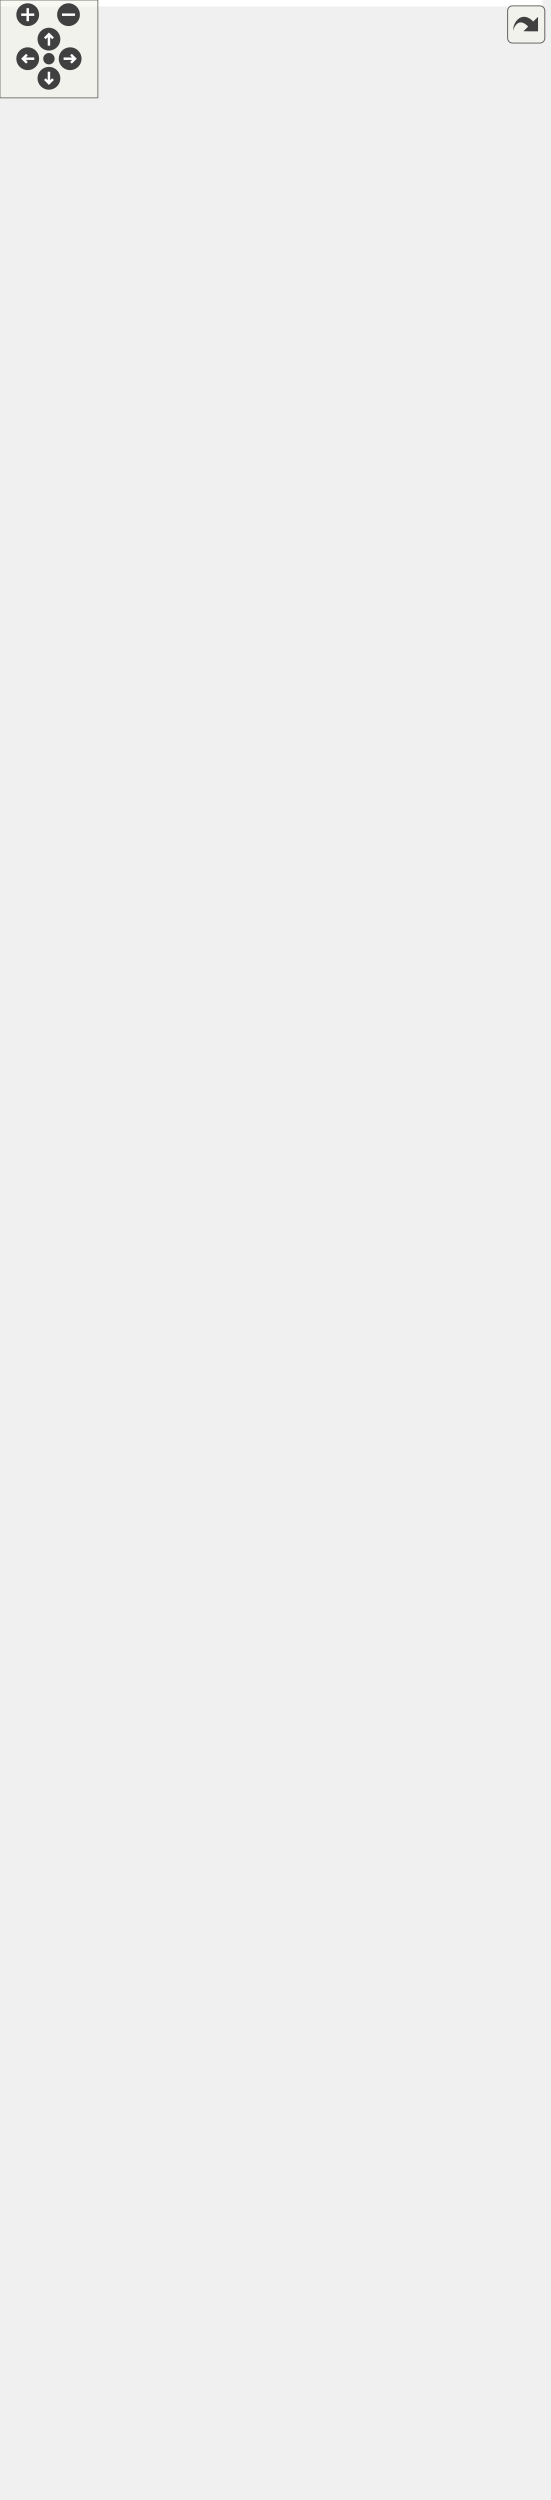
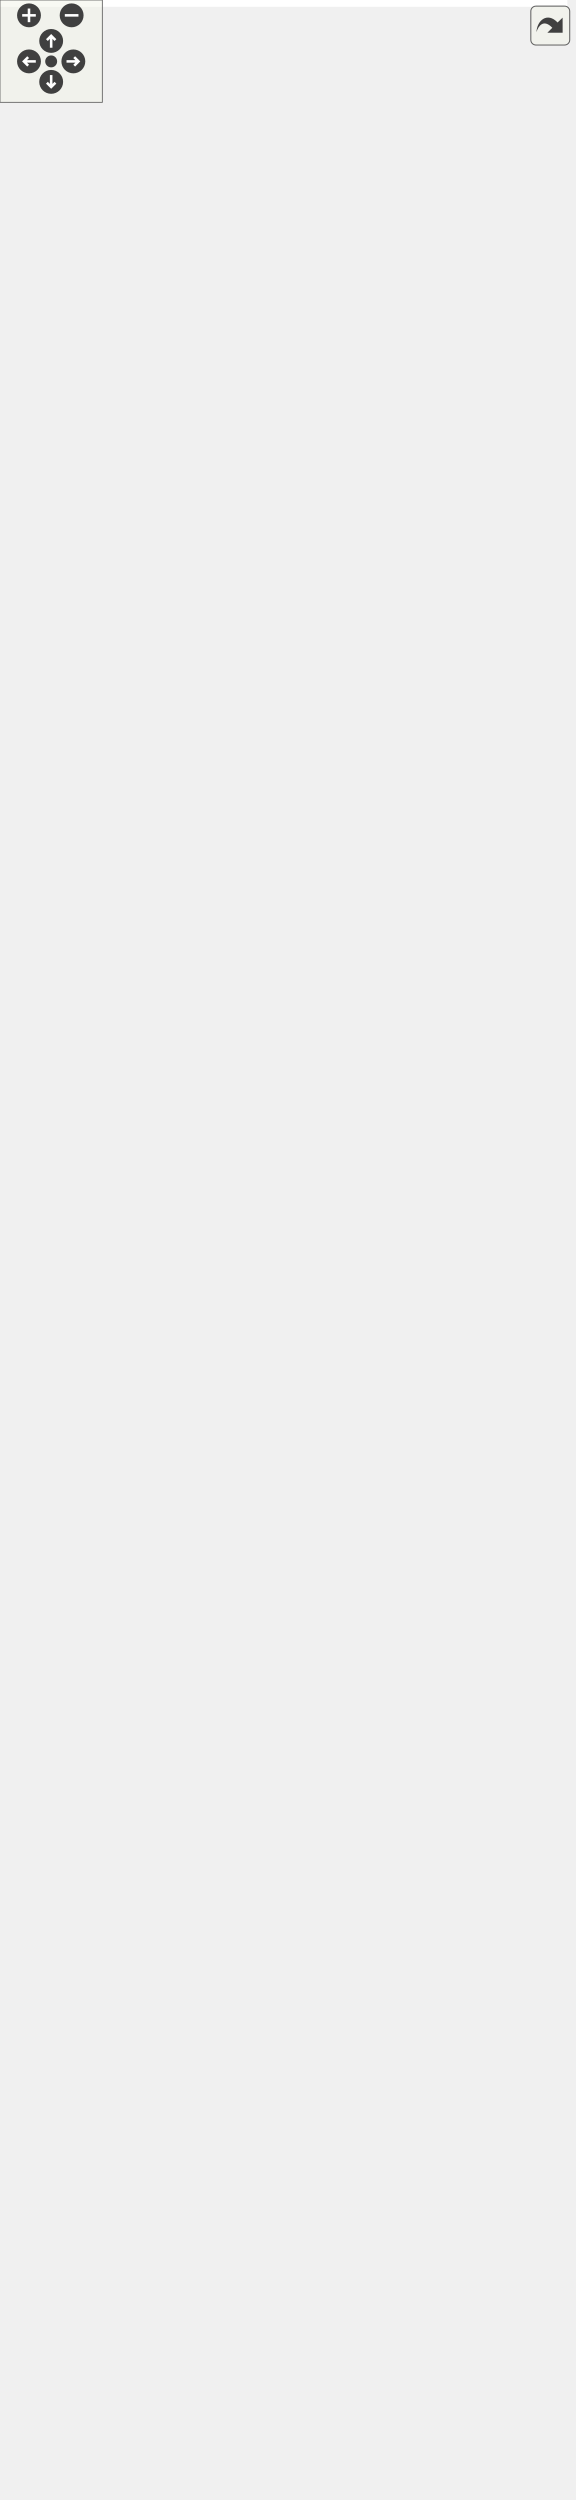
<svg xmlns="http://www.w3.org/2000/svg" xmlns:xlink="http://www.w3.org/1999/xlink" id="main" version="1.1" xml:space="preserve">
  <style type="text/css">
.edge:hover path { stroke: red; }
.edge:hover polygon { stroke: red; fill: red; }
</style>
  <defs>
    <circle id="rim" cx="0" cy="0" r="7" />
    <circle id="rim2" cx="0" cy="0" r="3.5" />
    <g id="zoomPlus">
      <use xlink:href="#rim" fill="#404040">
        <set attributeName="fill" to="#808080" begin="zoomplus.mouseover" end="zoomplus.mouseout" />
      </use>
      <path d="M-4,0h8M0,-4v8" fill="none" stroke="white" stroke-width="1.5" pointer-events="none" />
    </g>
    <g id="zoomMin">
      <use xlink:href="#rim" fill="#404040">
        <set attributeName="fill" to="#808080" begin="zoomminus.mouseover" end="zoomminus.mouseout" />
      </use>
      <path d="M-4,0h8" fill="none" stroke="white" stroke-width="1.5" pointer-events="none" />
    </g>
    <g id="dirArrow">
      <path fill="none" stroke="white" stroke-width="1.5" d="M0,-3.0v7 M-2.5,-0.5L0,-3.0L2.5,-0.5" />
    </g>
    <g id="resetDef">
      <use xlink:href="#rim2" fill="#404040">
        <set attributeName="fill" to="#808080" begin="reset.mouseover" end="reset.mouseout" />
      </use>
    </g>
  </defs>
  <svg id="graph" class="graph">
    <g id="viewport">
-       <polygon fill="white" stroke="transparent" points="-4,4 -4,-1472 332.62,-1472 332.62,4 -4,4" />
+       <polygon fill="white" stroke="transparent" points="-4,4 -4,-1405 332.62,-1405 332.62,4 -4,4" />
      <g id="node1" class="node">
        <g id="a_node1">
          <a xlink:title=" ">
-             <polygon fill="#bfbfbf" stroke="black" points="270,-721 270,-740 320,-740 320,-721 270,-721" />
-             <text text-anchor="middle" x="295" y="-728" font-family="Helvetica,sans-Serif" font-size="10.00">setupUi</text>
-           </a>
-         </g>
-       </g>
-       <g id="edge45" class="edge">
-         <path fill="none" stroke="midnightblue" d="M327.64,-745.34C331.43,-752.35 320.55,-758.5 295,-758.5 261.62,-758.5 253.28,-748 269.97,-738.81" />
-         <polygon fill="midnightblue" stroke="midnightblue" points="329.9,-742.67 320.03,-738.81 325.34,-747.98 329.9,-742.67" />
+             <polygon fill="#bfbfbf" stroke="black" points="270,-688 270,-707 320,-707 320,-688 270,-688" />
+             <text text-anchor="middle" x="295" y="-695" font-family="Helvetica,sans-Serif" font-size="10.00">setupUi</text>
+           </a>
+         </g>
+       </g>
+       <g id="edge43" class="edge">
+         <path fill="none" stroke="midnightblue" d="M327.64,-712.34C331.43,-719.35 320.55,-725.5 295,-725.5 261.62,-725.5 253.28,-715 269.97,-705.81" />
+         <polygon fill="midnightblue" stroke="midnightblue" points="329.9,-709.67 320.03,-705.81 325.34,-714.98 329.9,-709.67" />
      </g>
      <g id="node2" class="node">
        <g id="a_node2">
          <a xlink:href="classrare_1_1components_1_1tabs_1_1settings_1_1about_1_1_about.html#ae64f0875afe3067b97ba370b354b9213" target="_top" xlink:title=" ">
-             <polygon fill="white" stroke="black" points="29.5,-1419.5 29.5,-1449.5 204.5,-1449.5 204.5,-1419.5 29.5,-1419.5" />
-             <text text-anchor="start" x="37.5" y="-1437.5" font-family="Helvetica,sans-Serif" font-size="10.00">rare.components.tabs.settings.about.</text>
-             <text text-anchor="middle" x="117" y="-1426.5" font-family="Helvetica,sans-Serif" font-size="10.00">About.__init__</text>
+             <polygon fill="white" stroke="black" points="29.5,-1352.5 29.5,-1382.5 204.5,-1382.5 204.5,-1352.5 29.5,-1352.5" />
+             <text text-anchor="start" x="37.5" y="-1370.5" font-family="Helvetica,sans-Serif" font-size="10.00">rare.components.tabs.settings.about.</text>
+             <text text-anchor="middle" x="117" y="-1359.5" font-family="Helvetica,sans-Serif" font-size="10.00">About.__init__</text>
          </a>
        </g>
      </g>
      <g id="edge1" class="edge">
-         <path fill="none" stroke="midnightblue" d="M293.63,-750.37C291.49,-857.14 279.05,-1359.9 234,-1410.5 226.07,-1419.41 215.78,-1425.51 204.6,-1429.63" />
-         <polygon fill="midnightblue" stroke="midnightblue" points="297.14,-750.38 293.83,-740.31 290.14,-750.24 297.14,-750.38" />
+         <path fill="none" stroke="midnightblue" d="M293.54,-717.34C290.95,-820.81 276.79,-1295.65 234,-1343.5 226.05,-1352.39 215.75,-1358.48 204.56,-1362.59" />
+         <polygon fill="midnightblue" stroke="midnightblue" points="297.04,-717.39 293.78,-707.31 290.04,-717.22 297.04,-717.39" />
      </g>
      <g id="node3" class="node">
        <g id="a_node3">
          <a xlink:href="classrare_1_1components_1_1tabs_1_1settings_1_1rare_1_1_rare_settings.html#ae64f0875afe3067b97ba370b354b9213" target="_top" xlink:title=" ">
-             <polygon fill="white" stroke="black" points="33.5,-1352.5 33.5,-1382.5 200.5,-1382.5 200.5,-1352.5 33.5,-1352.5" />
-             <text text-anchor="start" x="41.5" y="-1370.5" font-family="Helvetica,sans-Serif" font-size="10.00">rare.components.tabs.settings.rare.</text>
-             <text text-anchor="middle" x="117" y="-1359.5" font-family="Helvetica,sans-Serif" font-size="10.00">RareSettings.__init__</text>
+             <polygon fill="white" stroke="black" points="33.5,-1285.5 33.5,-1315.5 200.5,-1315.5 200.5,-1285.5 33.5,-1285.5" />
+             <text text-anchor="start" x="41.5" y="-1303.5" font-family="Helvetica,sans-Serif" font-size="10.00">rare.components.tabs.settings.rare.</text>
+             <text text-anchor="middle" x="117" y="-1292.5" font-family="Helvetica,sans-Serif" font-size="10.00">RareSettings.__init__</text>
          </a>
        </g>
      </g>
      <g id="edge3" class="edge">
-         <path fill="none" stroke="midnightblue" d="M293.43,-750.56C290.37,-851.24 274.57,-1298.37 234,-1343.5 225.13,-1353.37 213.37,-1359.78 200.73,-1363.86" />
-         <polygon fill="midnightblue" stroke="midnightblue" points="296.93,-750.38 293.73,-740.28 289.94,-750.17 296.93,-750.38" />
+         <path fill="none" stroke="midnightblue" d="M293.31,-717.36C289.78,-814.21 272.34,-1234.09 234,-1276.5 225.1,-1286.34 213.33,-1292.75 200.69,-1296.82" />
+         <polygon fill="midnightblue" stroke="midnightblue" points="296.82,-717.31 293.67,-707.19 289.82,-717.06 296.82,-717.31" />
      </g>
      <g id="node4" class="node">
        <g id="a_node4">
          <a xlink:href="classrare_1_1components_1_1tabs_1_1settings_1_1widgets_1_1eos_1_1_eos_widget.html#ae64f0875afe3067b97ba370b354b9213" target="_top" xlink:title=" ">
-             <polygon fill="white" stroke="black" points="15.5,-1285.5 15.5,-1315.5 218.5,-1315.5 218.5,-1285.5 15.5,-1285.5" />
-             <text text-anchor="start" x="23.5" y="-1303.5" font-family="Helvetica,sans-Serif" font-size="10.00">rare.components.tabs.settings.widgets.eos.</text>
-             <text text-anchor="middle" x="117" y="-1292.5" font-family="Helvetica,sans-Serif" font-size="10.00">EosWidget.__init__</text>
+             <polygon fill="white" stroke="black" points="15.5,-1218.5 15.5,-1248.5 218.5,-1248.5 218.5,-1218.5 15.5,-1218.5" />
+             <text text-anchor="start" x="23.5" y="-1236.5" font-family="Helvetica,sans-Serif" font-size="10.00">rare.components.tabs.settings.widgets.eos.</text>
+             <text text-anchor="middle" x="117" y="-1225.5" font-family="Helvetica,sans-Serif" font-size="10.00">EosWidget.__init__</text>
          </a>
        </g>
      </g>
      <g id="edge5" class="edge">
-         <path fill="none" stroke="midnightblue" d="M293.19,-750.1C289.19,-843.06 270.19,-1236.72 234,-1276.5 229.5,-1281.44 224.28,-1285.52 218.58,-1288.87" />
-         <polygon fill="midnightblue" stroke="midnightblue" points="296.69,-750.22 293.62,-740.08 289.7,-749.93 296.69,-750.22" />
+         <path fill="none" stroke="midnightblue" d="M293.02,-717.56C288.43,-807.7 267.88,-1172.52 234,-1209.5 229.48,-1214.43 224.25,-1218.49 218.54,-1221.83" />
+         <polygon fill="midnightblue" stroke="midnightblue" points="296.53,-717.5 293.53,-707.34 289.54,-717.15 296.53,-717.5" />
      </g>
      <g id="node5" class="node">
        <g id="a_node5">
          <a xlink:href="classrare_1_1components_1_1tabs_1_1settings_1_1widgets_1_1wrapper_1_1_wrapper_settings.html#ae64f0875afe3067b97ba370b354b9213" target="_top" xlink:title=" ">
-             <polygon fill="white" stroke="black" points="6.5,-1218.5 6.5,-1248.5 227.5,-1248.5 227.5,-1218.5 6.5,-1218.5" />
-             <text text-anchor="start" x="14.5" y="-1236.5" font-family="Helvetica,sans-Serif" font-size="10.00">rare.components.tabs.settings.widgets.wrapper.</text>
-             <text text-anchor="middle" x="117" y="-1225.5" font-family="Helvetica,sans-Serif" font-size="10.00">WrapperSettings.__init__</text>
+             <polygon fill="white" stroke="black" points="6.5,-1151.5 6.5,-1181.5 227.5,-1181.5 227.5,-1151.5 6.5,-1151.5" />
+             <text text-anchor="start" x="14.5" y="-1169.5" font-family="Helvetica,sans-Serif" font-size="10.00">rare.components.tabs.settings.widgets.wrapper.</text>
+             <text text-anchor="middle" x="117" y="-1158.5" font-family="Helvetica,sans-Serif" font-size="10.00">WrapperSettings.__init__</text>
          </a>
        </g>
      </g>
      <g id="edge7" class="edge">
-         <path fill="none" stroke="midnightblue" d="M294.45,-750.43C295.89,-832.24 297.01,-1141.28 234,-1209.5 230.93,-1212.82 227.53,-1215.75 223.88,-1218.33" />
-         <polygon fill="midnightblue" stroke="midnightblue" points="297.95,-749.99 294.25,-740.06 290.95,-750.13 297.95,-749.99" />
+         <path fill="none" stroke="midnightblue" d="M294.24,-717.49C294.76,-795.71 292.53,-1079.72 234,-1142.5 230.84,-1145.88 227.35,-1148.86 223.59,-1151.47" />
+         <polygon fill="midnightblue" stroke="midnightblue" points="297.74,-717.1 294.15,-707.13 290.74,-717.17 297.74,-717.1" />
      </g>
      <g id="node6" class="node">
        <g id="a_node6">
          <a xlink:href="classrare_1_1components_1_1tabs_1_1games_1_1import__sync_1_1egl__sync__group_1_1_e_g_l_sync_list_group.html#a7bd0e353a6702a02e5e17e76188fb931" target="_top" xlink:title=" ">
-             <polygon fill="white" stroke="black" points="0,-1151.5 0,-1181.5 234,-1181.5 234,-1151.5 0,-1151.5" />
-             <text text-anchor="start" x="8" y="-1169.5" font-family="Helvetica,sans-Serif" font-size="10.00">rare.components.tabs.games.import</text>
-             <text text-anchor="middle" x="117" y="-1158.5" font-family="Helvetica,sans-Serif" font-size="10.00">_sync.egl_sync_group.EGLSyncListGroup.__init__</text>
+             <polygon fill="white" stroke="black" points="0,-1084.5 0,-1114.5 234,-1114.5 234,-1084.5 0,-1084.5" />
+             <text text-anchor="start" x="8" y="-1102.5" font-family="Helvetica,sans-Serif" font-size="10.00">rare.components.tabs.games.import</text>
+             <text text-anchor="middle" x="117" y="-1091.5" font-family="Helvetica,sans-Serif" font-size="10.00">_sync.egl_sync_group.EGLSyncListGroup.__init__</text>
          </a>
        </g>
      </g>
      <g id="edge9" class="edge">
-         <path fill="none" stroke="midnightblue" d="M294,-750.43C293.59,-824.82 288.23,-1084.95 234,-1142.5 230.83,-1145.87 227.32,-1148.83 223.55,-1151.43" />
-         <polygon fill="midnightblue" stroke="midnightblue" points="297.5,-750.15 294.03,-740.14 290.5,-750.13 297.5,-750.15" />
+         <path fill="none" stroke="midnightblue" d="M293.72,-717.13C292.31,-787.15 283.87,-1023.25 234,-1075.5 230.81,-1078.85 227.28,-1081.79 223.5,-1084.38" />
+         <polygon fill="midnightblue" stroke="midnightblue" points="297.22,-717.1 293.9,-707.04 290.22,-716.98 297.22,-717.1" />
      </g>
      <g id="node7" class="node">
        <g id="a_node7">
          <a xlink:href="classrare_1_1components_1_1tabs_1_1games_1_1game__info_1_1game__dlc_1_1_game_dlc.html#af797a52110a4a751981e577367f4b6fe" target="_top" xlink:title=" ">
-             <polygon fill="white" stroke="black" points="33.5,-1084.5 33.5,-1114.5 200.5,-1114.5 200.5,-1084.5 33.5,-1084.5" />
-             <text text-anchor="start" x="41.5" y="-1102.5" font-family="Helvetica,sans-Serif" font-size="10.00">rare.components.tabs.games.game</text>
-             <text text-anchor="middle" x="117" y="-1091.5" font-family="Helvetica,sans-Serif" font-size="10.00">_info.game_dlc.GameDlc.__init__</text>
+             <polygon fill="white" stroke="black" points="33.5,-1017.5 33.5,-1047.5 200.5,-1047.5 200.5,-1017.5 33.5,-1017.5" />
+             <text text-anchor="start" x="41.5" y="-1035.5" font-family="Helvetica,sans-Serif" font-size="10.00">rare.components.tabs.games.game</text>
+             <text text-anchor="middle" x="117" y="-1024.5" font-family="Helvetica,sans-Serif" font-size="10.00">_info.game_dlc.GameDlc.__init__</text>
          </a>
        </g>
      </g>
      <g id="edge11" class="edge">
-         <path fill="none" stroke="midnightblue" d="M293.38,-750.52C290.89,-816.95 279.49,-1028.54 234,-1075.5 224.91,-1084.88 213.2,-1091.08 200.72,-1095.11" />
-         <polygon fill="midnightblue" stroke="midnightblue" points="296.89,-750.31 293.73,-740.19 289.89,-750.07 296.89,-750.31" />
+         <path fill="none" stroke="midnightblue" d="M292.96,-717.53C289.33,-779.57 275.09,-966.85 234,-1008.5 224.83,-1017.8 213.07,-1023.96 200.57,-1027.97" />
+         <polygon fill="midnightblue" stroke="midnightblue" points="296.48,-717.35 293.54,-707.17 289.49,-716.96 296.48,-717.35" />
      </g>
      <g id="node8" class="node">
        <g id="a_node8">
          <a xlink:href="classrare_1_1components_1_1tabs_1_1shop_1_1game__widgets_1_1_wishlist_widget.html#aaf4cb9438a28e8adf5ce5688b3ecfd8a" target="_top" xlink:title=" ">
-             <polygon fill="white" stroke="black" points="37.5,-1017.5 37.5,-1047.5 196.5,-1047.5 196.5,-1017.5 37.5,-1017.5" />
-             <text text-anchor="start" x="45.5" y="-1035.5" font-family="Helvetica,sans-Serif" font-size="10.00">rare.components.tabs.shop.game</text>
-             <text text-anchor="middle" x="117" y="-1024.5" font-family="Helvetica,sans-Serif" font-size="10.00">_widgets.WishlistWidget.__init__</text>
+             <polygon fill="white" stroke="black" points="37.5,-950.5 37.5,-980.5 196.5,-980.5 196.5,-950.5 37.5,-950.5" />
+             <text text-anchor="start" x="45.5" y="-968.5" font-family="Helvetica,sans-Serif" font-size="10.00">rare.components.tabs.shop.game</text>
+             <text text-anchor="middle" x="117" y="-957.5" font-family="Helvetica,sans-Serif" font-size="10.00">_widgets.WishlistWidget.__init__</text>
          </a>
        </g>
      </g>
      <g id="edge13" class="edge">
-         <path fill="none" stroke="midnightblue" d="M292.48,-750.26C287.68,-807.54 270.9,-971.91 234,-1008.5 223.78,-1018.64 210.47,-1025.02 196.53,-1028.95" />
-         <polygon fill="midnightblue" stroke="midnightblue" points="296,-750.27 293.31,-740.02 289.02,-749.71 296,-750.27" />
+         <path fill="none" stroke="midnightblue" d="M291.85,-717.23C285.73,-769.58 266.56,-910.13 234,-941.5 223.71,-951.42 210.45,-957.72 196.61,-961.64" />
+         <polygon fill="midnightblue" stroke="midnightblue" points="295.33,-717.54 292.98,-707.21 288.38,-716.75 295.33,-717.54" />
      </g>
      <g id="node9" class="node">
        <g id="a_node9">
          <a xlink:href="classrare_1_1components_1_1tabs_1_1games_1_1cloud__save__utils_1_1_cloud_save_dialog.html#aff5f0bdc419f93285b9bf054a442fc45" target="_top" xlink:title=" ">
-             <polygon fill="white" stroke="black" points="27.5,-950.5 27.5,-980.5 206.5,-980.5 206.5,-950.5 27.5,-950.5" />
-             <text text-anchor="start" x="35.5" y="-968.5" font-family="Helvetica,sans-Serif" font-size="10.00">rare.components.tabs.games.cloud</text>
-             <text text-anchor="middle" x="117" y="-957.5" font-family="Helvetica,sans-Serif" font-size="10.00">_save_utils.CloudSaveDialog.__init__</text>
+             <polygon fill="white" stroke="black" points="27.5,-883.5 27.5,-913.5 206.5,-913.5 206.5,-883.5 27.5,-883.5" />
+             <text text-anchor="start" x="35.5" y="-901.5" font-family="Helvetica,sans-Serif" font-size="10.00">rare.components.tabs.games.cloud</text>
+             <text text-anchor="middle" x="117" y="-890.5" font-family="Helvetica,sans-Serif" font-size="10.00">_save_utils.CloudSaveDialog.__init__</text>
          </a>
        </g>
      </g>
      <g id="edge15" class="edge">
-         <path fill="none" stroke="midnightblue" d="M294.66,-750.27C294.91,-792.16 289.19,-890.2 234,-941.5 226.17,-948.78 216.73,-954.09 206.66,-957.94" />
-         <polygon fill="midnightblue" stroke="midnightblue" points="298.16,-750.18 294.48,-740.24 291.16,-750.31 298.16,-750.18" />
+         <path fill="none" stroke="midnightblue" d="M293.38,-717.35C291.1,-754.2 280.7,-833.21 234,-874.5 226.07,-881.52 216.63,-886.68 206.62,-890.45" />
+         <polygon fill="midnightblue" stroke="midnightblue" points="296.88,-717.51 293.86,-707.35 289.88,-717.17 296.88,-717.51" />
      </g>
      <g id="node10" class="node">
        <g id="a_node10">
          <a xlink:href="classrare_1_1components_1_1tabs_1_1settings_1_1default__game__settings_1_1_default_game_settings.html#ad5fe3a5a7c7460f09e4ef8ed0433cda5" target="_top" xlink:title=" ">
-             <polygon fill="white" stroke="black" points="8.5,-883.5 8.5,-913.5 225.5,-913.5 225.5,-883.5 8.5,-883.5" />
-             <text text-anchor="start" x="16.5" y="-901.5" font-family="Helvetica,sans-Serif" font-size="10.00">rare.components.tabs.settings.default</text>
-             <text text-anchor="middle" x="117" y="-890.5" font-family="Helvetica,sans-Serif" font-size="10.00">_game_settings.DefaultGameSettings.__init__</text>
+             <polygon fill="white" stroke="black" points="8.5,-816.5 8.5,-846.5 225.5,-846.5 225.5,-816.5 8.5,-816.5" />
+             <text text-anchor="start" x="16.5" y="-834.5" font-family="Helvetica,sans-Serif" font-size="10.00">rare.components.tabs.settings.default</text>
+             <text text-anchor="middle" x="117" y="-823.5" font-family="Helvetica,sans-Serif" font-size="10.00">_game_settings.DefaultGameSettings.__init__</text>
          </a>
        </g>
      </g>
      <g id="edge17" class="edge">
-         <path fill="none" stroke="midnightblue" d="M291.65,-750.1C286.81,-781.44 272.69,-842.56 234,-874.5 229.88,-877.9 225.39,-880.86 220.67,-883.43" />
-         <polygon fill="midnightblue" stroke="midnightblue" points="295.14,-750.39 293.05,-740.01 288.21,-749.43 295.14,-750.39" />
+         <path fill="none" stroke="midnightblue" d="M288.87,-717.1C281.24,-742.14 264.45,-784.94 234,-807.5 229.37,-810.93 224.37,-813.89 219.13,-816.46" />
+         <polygon fill="midnightblue" stroke="midnightblue" points="292.29,-717.85 291.66,-707.27 285.56,-715.93 292.29,-717.85" />
      </g>
      <g id="node11" class="node">
        <g id="a_node11">
          <a xlink:href="classrare_1_1components_1_1tabs_1_1settings_1_1widgets_1_1proton_1_1_proton_settings.html#a3ac45707dd21050014aa71f9a073c5a3" target="_top" xlink:title=" ">
-             <polygon fill="white" stroke="black" points="10,-816.5 10,-846.5 224,-846.5 224,-816.5 10,-816.5" />
-             <text text-anchor="start" x="18" y="-834.5" font-family="Helvetica,sans-Serif" font-size="10.00">rare.components.tabs.settings.widgets.proton.</text>
-             <text text-anchor="middle" x="117" y="-823.5" font-family="Helvetica,sans-Serif" font-size="10.00">ProtonSettings.__init__</text>
+             <polygon fill="white" stroke="black" points="10,-749.5 10,-779.5 224,-779.5 224,-749.5 10,-749.5" />
+             <text text-anchor="start" x="18" y="-767.5" font-family="Helvetica,sans-Serif" font-size="10.00">rare.components.tabs.settings.widgets.proton.</text>
+             <text text-anchor="middle" x="117" y="-756.5" font-family="Helvetica,sans-Serif" font-size="10.00">ProtonSettings.__init__</text>
          </a>
        </g>
      </g>
      <g id="edge19" class="edge">
-         <path fill="none" stroke="midnightblue" d="M284.63,-749C274.59,-766.86 256.95,-793.23 234,-807.5 228.5,-810.92 222.6,-813.86 216.47,-816.39" />
-         <polygon fill="midnightblue" stroke="midnightblue" points="287.77,-750.55 289.41,-740.09 281.6,-747.24 287.77,-750.55" />
+         <path fill="none" stroke="midnightblue" d="M275.56,-713.83C264.28,-722.98 249.15,-733.86 234,-740.5 226.09,-743.97 217.65,-746.94 209.07,-749.49" />
+         <polygon fill="midnightblue" stroke="midnightblue" points="277.96,-716.38 283.36,-707.27 273.46,-711.02 277.96,-716.38" />
      </g>
      <g id="node12" class="node">
        <g id="a_node12">
          <a xlink:href="classrare_1_1components_1_1tabs_1_1shop_1_1game__info_1_1_shop_game_info.html#a29a291f309008da678d2551f9ab331ec" target="_top" xlink:title=" ">
-             <polygon fill="white" stroke="black" points="37.5,-749.5 37.5,-779.5 196.5,-779.5 196.5,-749.5 37.5,-749.5" />
-             <text text-anchor="start" x="45.5" y="-767.5" font-family="Helvetica,sans-Serif" font-size="10.00">rare.components.tabs.shop.game</text>
-             <text text-anchor="middle" x="117" y="-756.5" font-family="Helvetica,sans-Serif" font-size="10.00">_info.ShopGameInfo.__init__</text>
+             <polygon fill="white" stroke="black" points="37.5,-682.5 37.5,-712.5 196.5,-712.5 196.5,-682.5 37.5,-682.5" />
+             <text text-anchor="start" x="45.5" y="-700.5" font-family="Helvetica,sans-Serif" font-size="10.00">rare.components.tabs.shop.game</text>
+             <text text-anchor="middle" x="117" y="-689.5" font-family="Helvetica,sans-Serif" font-size="10.00">_info.ShopGameInfo.__init__</text>
          </a>
        </g>
      </g>
      <g id="edge21" class="edge">
-         <path fill="none" stroke="midnightblue" d="M260.03,-737.06C241.75,-740.59 218.39,-745.11 195.92,-749.45" />
-         <polygon fill="midnightblue" stroke="midnightblue" points="260.74,-740.49 269.9,-735.16 259.41,-733.62 260.74,-740.49" />
+         <path fill="none" stroke="midnightblue" d="M259.88,-697.5C241.84,-697.5 218.87,-697.5 196.71,-697.5" />
+         <polygon fill="midnightblue" stroke="midnightblue" points="259.9,-701 269.9,-697.5 259.9,-694 259.9,-701" />
      </g>
      <g id="node13" class="node">
        <g id="a_node13">
          <a xlink:href="classrare_1_1components_1_1tabs_1_1downloads_1_1_downloads_tab.html#ad905fa808e62fee122350ebc50a59286" target="_top" xlink:title=" ">
-             <polygon fill="white" stroke="black" points="36.5,-682.5 36.5,-712.5 197.5,-712.5 197.5,-682.5 36.5,-682.5" />
-             <text text-anchor="start" x="44.5" y="-700.5" font-family="Helvetica,sans-Serif" font-size="10.00">rare.components.tabs.downloads.</text>
-             <text text-anchor="middle" x="117" y="-689.5" font-family="Helvetica,sans-Serif" font-size="10.00">DownloadsTab.__init__</text>
+             <polygon fill="white" stroke="black" points="36.5,-615.5 36.5,-645.5 197.5,-645.5 197.5,-615.5 36.5,-615.5" />
+             <text text-anchor="start" x="44.5" y="-633.5" font-family="Helvetica,sans-Serif" font-size="10.00">rare.components.tabs.downloads.</text>
+             <text text-anchor="middle" x="117" y="-622.5" font-family="Helvetica,sans-Serif" font-size="10.00">DownloadsTab.__init__</text>
          </a>
        </g>
      </g>
      <g id="edge23" class="edge">
-         <path fill="none" stroke="midnightblue" d="M260.04,-724.13C242.29,-720.8 219.75,-716.58 197.89,-712.48" />
-         <polygon fill="midnightblue" stroke="midnightblue" points="259.42,-727.58 269.9,-725.98 260.71,-720.7 259.42,-727.58" />
+         <path fill="none" stroke="midnightblue" d="M260.91,-684.09C252.18,-680.6 242.75,-676.87 234,-673.5 209.35,-664 181.61,-653.7 159.44,-645.57" />
+         <polygon fill="midnightblue" stroke="midnightblue" points="259.82,-687.42 270.4,-687.9 262.43,-680.93 259.82,-687.42" />
      </g>
      <g id="node14" class="node">
        <g id="a_node14">
          <a xlink:href="classrare_1_1components_1_1tabs_1_1settings_1_1widgets_1_1overlay__settings_1_1_overlay_settings.html#a6f26ef1656cf7931a8d70e3edf907235" target="_top" xlink:title=" ">
-             <polygon fill="white" stroke="black" points="9.5,-615.5 9.5,-645.5 224.5,-645.5 224.5,-615.5 9.5,-615.5" />
-             <text text-anchor="start" x="17.5" y="-633.5" font-family="Helvetica,sans-Serif" font-size="10.00">rare.components.tabs.settings.widgets.overlay</text>
-             <text text-anchor="middle" x="117" y="-622.5" font-family="Helvetica,sans-Serif" font-size="10.00">_settings.OverlaySettings.__init__</text>
+             <polygon fill="white" stroke="black" points="9.5,-548.5 9.5,-578.5 224.5,-578.5 224.5,-548.5 9.5,-548.5" />
+             <text text-anchor="start" x="17.5" y="-566.5" font-family="Helvetica,sans-Serif" font-size="10.00">rare.components.tabs.settings.widgets.overlay</text>
+             <text text-anchor="middle" x="117" y="-555.5" font-family="Helvetica,sans-Serif" font-size="10.00">_settings.OverlaySettings.__init__</text>
          </a>
        </g>
      </g>
      <g id="edge25" class="edge">
-         <path fill="none" stroke="midnightblue" d="M279.38,-713.27C268.05,-700.82 251.4,-684.35 234,-673.5 215.13,-661.74 192.56,-652.46 172.37,-645.58" />
-         <polygon fill="midnightblue" stroke="midnightblue" points="276.76,-715.6 286.01,-720.77 282.01,-710.96 276.76,-715.6" />
+         <path fill="none" stroke="midnightblue" d="M285.93,-678.58C276.33,-658.15 258.46,-625.94 234,-606.5 218.45,-594.14 198.99,-585.1 180.48,-578.59" />
+         <polygon fill="midnightblue" stroke="midnightblue" points="282.79,-680.12 290.08,-687.81 289.17,-677.25 282.79,-680.12" />
      </g>
      <g id="node15" class="node">
        <g id="a_node15">
          <a xlink:href="classrare_1_1components_1_1tabs_1_1settings_1_1widgets_1_1linux_1_1_linux_settings.html#a4bb0326e5ca4145a7ec09aaf06680f24" target="_top" xlink:title=" ">
-             <polygon fill="white" stroke="black" points="14,-548.5 14,-578.5 220,-578.5 220,-548.5 14,-548.5" />
-             <text text-anchor="start" x="22" y="-566.5" font-family="Helvetica,sans-Serif" font-size="10.00">rare.components.tabs.settings.widgets.linux.</text>
-             <text text-anchor="middle" x="117" y="-555.5" font-family="Helvetica,sans-Serif" font-size="10.00">LinuxSettings.__init__</text>
+             <polygon fill="white" stroke="black" points="14,-481.5 14,-511.5 220,-511.5 220,-481.5 14,-481.5" />
+             <text text-anchor="start" x="22" y="-499.5" font-family="Helvetica,sans-Serif" font-size="10.00">rare.components.tabs.settings.widgets.linux.</text>
+             <text text-anchor="middle" x="117" y="-488.5" font-family="Helvetica,sans-Serif" font-size="10.00">LinuxSettings.__init__</text>
          </a>
        </g>
      </g>
      <g id="edge27" class="edge">
-         <path fill="none" stroke="midnightblue" d="M289.51,-711.14C282.29,-684.12 265.58,-635.19 234,-606.5 220.17,-593.93 202.34,-584.94 184.83,-578.55" />
-         <polygon fill="midnightblue" stroke="midnightblue" points="286.14,-712.11 291.97,-720.95 292.93,-710.4 286.14,-712.11" />
+         <path fill="none" stroke="midnightblue" d="M291.76,-677.65C287.01,-644.61 272.94,-578.14 234,-539.5 221.27,-526.87 204.5,-517.9 187.69,-511.56" />
+         <polygon fill="midnightblue" stroke="midnightblue" points="288.32,-678.38 293.08,-687.85 295.27,-677.48 288.32,-678.38" />
      </g>
      <g id="node16" class="node">
        <g id="a_node16">
          <a xlink:href="classrare_1_1components_1_1tabs_1_1settings_1_1widgets_1_1env__vars_1_1_env_vars.html#a75020e7f3888d6f837fae592b305add8" target="_top" xlink:title=" ">
-             <polygon fill="white" stroke="black" points="17,-481.5 17,-511.5 217,-511.5 217,-481.5 17,-481.5" />
-             <text text-anchor="start" x="25" y="-499.5" font-family="Helvetica,sans-Serif" font-size="10.00">rare.components.tabs.settings.widgets.env</text>
-             <text text-anchor="middle" x="117" y="-488.5" font-family="Helvetica,sans-Serif" font-size="10.00">_vars.EnvVars.__init__</text>
+             <polygon fill="white" stroke="black" points="17,-414.5 17,-444.5 217,-444.5 217,-414.5 17,-414.5" />
+             <text text-anchor="start" x="25" y="-432.5" font-family="Helvetica,sans-Serif" font-size="10.00">rare.components.tabs.settings.widgets.env</text>
+             <text text-anchor="middle" x="117" y="-421.5" font-family="Helvetica,sans-Serif" font-size="10.00">_vars.EnvVars.__init__</text>
          </a>
        </g>
      </g>
      <g id="edge29" class="edge">
-         <path fill="none" stroke="midnightblue" d="M293.29,-710.34C290.85,-672.02 280.23,-588.13 234,-539.5 221.94,-526.81 205.8,-517.85 189.4,-511.52" />
-         <polygon fill="midnightblue" stroke="midnightblue" points="289.81,-710.87 293.81,-720.69 296.8,-710.52 289.81,-710.87" />
+         <path fill="none" stroke="midnightblue" d="M294.45,-677.71C294.35,-634.73 288.08,-531.94 234,-472.5 222.44,-459.79 206.77,-450.83 190.7,-444.51" />
+         <polygon fill="midnightblue" stroke="midnightblue" points="290.95,-677.91 294.36,-687.94 297.95,-677.98 290.95,-677.91" />
      </g>
      <g id="node17" class="node">
        <g id="a_node17">
          <a xlink:href="classrare_1_1components_1_1tabs_1_1settings_1_1widgets_1_1rpc_1_1_r_p_c_settings.html#a75020e7f3888d6f837fae592b305add8" target="_top" xlink:title=" ">
-             <polygon fill="white" stroke="black" points="17,-414.5 17,-444.5 217,-444.5 217,-414.5 17,-414.5" />
-             <text text-anchor="start" x="25" y="-432.5" font-family="Helvetica,sans-Serif" font-size="10.00">rare.components.tabs.settings.widgets.rpc.</text>
-             <text text-anchor="middle" x="117" y="-421.5" font-family="Helvetica,sans-Serif" font-size="10.00">RPCSettings.__init__</text>
+             <polygon fill="white" stroke="black" points="17,-347.5 17,-377.5 217,-377.5 217,-347.5 17,-347.5" />
+             <text text-anchor="start" x="25" y="-365.5" font-family="Helvetica,sans-Serif" font-size="10.00">rare.components.tabs.settings.widgets.rpc.</text>
+             <text text-anchor="middle" x="117" y="-354.5" font-family="Helvetica,sans-Serif" font-size="10.00">RPCSettings.__init__</text>
          </a>
        </g>
      </g>
      <g id="edge31" class="edge">
-         <path fill="none" stroke="midnightblue" d="M291.86,-710.99C285.59,-657.22 265.71,-508.5 234,-472.5 222.86,-459.85 207.64,-450.91 191.89,-444.6" />
-         <polygon fill="midnightblue" stroke="midnightblue" points="288.38,-711.4 292.99,-720.95 295.34,-710.61 288.38,-711.4" />
+         <path fill="none" stroke="midnightblue" d="M292.42,-677.78C287.33,-619.09 269.63,-447.01 234,-405.5 223.09,-392.79 208.06,-383.83 192.43,-377.52" />
+         <polygon fill="midnightblue" stroke="midnightblue" points="288.94,-678.27 293.27,-687.94 295.92,-677.68 288.94,-678.27" />
      </g>
      <g id="node18" class="node">
        <g id="a_node18">
          <a xlink:href="classrare_1_1components_1_1tabs_1_1games_1_1game__info_1_1game__info_1_1_game_info.html#ab52f70808bdaa354bd28106dba98a828" target="_top" xlink:title=" ">
-             <polygon fill="white" stroke="black" points="33.5,-347.5 33.5,-377.5 200.5,-377.5 200.5,-347.5 33.5,-347.5" />
-             <text text-anchor="start" x="41.5" y="-365.5" font-family="Helvetica,sans-Serif" font-size="10.00">rare.components.tabs.games.game</text>
-             <text text-anchor="middle" x="117" y="-354.5" font-family="Helvetica,sans-Serif" font-size="10.00">_info.game_info.GameInfo.__init__</text>
+             <polygon fill="white" stroke="black" points="33.5,-280.5 33.5,-310.5 200.5,-310.5 200.5,-280.5 33.5,-280.5" />
+             <text text-anchor="start" x="41.5" y="-298.5" font-family="Helvetica,sans-Serif" font-size="10.00">rare.components.tabs.games.game</text>
+             <text text-anchor="middle" x="117" y="-287.5" font-family="Helvetica,sans-Serif" font-size="10.00">_info.game_info.GameInfo.__init__</text>
          </a>
        </g>
      </g>
      <g id="edge33" class="edge">
-         <path fill="none" stroke="midnightblue" d="M292.86,-710.66C288.85,-647.48 273.46,-452.42 234,-405.5 223.36,-392.84 208.62,-383.91 193.22,-377.6" />
-         <polygon fill="midnightblue" stroke="midnightblue" points="289.38,-711.08 293.48,-720.85 296.37,-710.66 289.38,-711.08" />
+         <path fill="none" stroke="midnightblue" d="M293.25,-677.8C290.3,-610.52 277.48,-391.1 234,-338.5 223.53,-325.84 208.96,-316.9 193.68,-310.6" />
+         <polygon fill="midnightblue" stroke="midnightblue" points="289.75,-678.04 293.66,-687.89 296.75,-677.75 289.75,-678.04" />
      </g>
      <g id="node19" class="node">
        <g id="a_node19">
-           <a xlink:href="classrare_1_1components_1_1dialogs_1_1launch__dialog_1_1_launch_dialog.html#a39d165427992dd2720f91929a88cde17" target="_top" xlink:title=" ">
-             <polygon fill="white" stroke="black" points="41,-280.5 41,-310.5 193,-310.5 193,-280.5 41,-280.5" />
-             <text text-anchor="start" x="49" y="-298.5" font-family="Helvetica,sans-Serif" font-size="10.00">rare.components.dialogs.launch</text>
-             <text text-anchor="middle" x="117" y="-287.5" font-family="Helvetica,sans-Serif" font-size="10.00">_dialog.LaunchDialog.__init__</text>
-           </a>
-         </g>
-       </g>
-       <g id="edge35" class="edge">
-         <path fill="none" stroke="midnightblue" d="M293.54,-710.41C291.53,-638.69 281.28,-396.51 234,-338.5 223.48,-325.6 208.7,-316.57 193.2,-310.24" />
-         <polygon fill="midnightblue" stroke="midnightblue" points="290.05,-710.83 293.81,-720.74 297.05,-710.65 290.05,-710.83" />
-       </g>
-       <g id="node20" class="node">
-         <g id="a_node20">
          <a xlink:href="classrare_1_1components_1_1tabs_1_1games_1_1game__info_1_1uninstalled__info_1_1_uninstalled_info.html#a39d165427992dd2720f91929a88cde17" target="_top" xlink:title=" ">
            <polygon fill="white" stroke="black" points="33.5,-202 33.5,-243 200.5,-243 200.5,-202 33.5,-202" />
            <text text-anchor="start" x="41.5" y="-231" font-family="Helvetica,sans-Serif" font-size="10.00">rare.components.tabs.games.game</text>
            <text text-anchor="start" x="41.5" y="-220" font-family="Helvetica,sans-Serif" font-size="10.00">_info.uninstalled_info.Uninstalled</text>
            <text text-anchor="middle" x="117" y="-209" font-family="Helvetica,sans-Serif" font-size="10.00">Info.__init__</text>
          </a>
        </g>
      </g>
-       <g id="edge37" class="edge">
-         <path fill="none" stroke="midnightblue" d="M293.96,-710.7C293.4,-631.97 287.7,-342.05 234,-271.5 224.67,-259.24 211.68,-250.01 197.75,-243.08" />
-         <polygon fill="midnightblue" stroke="midnightblue" points="290.46,-710.74 294,-720.73 297.46,-710.71 290.46,-710.74" />
-       </g>
-       <g id="node21" class="node">
-         <g id="a_node21">
+       <g id="edge35" class="edge">
+         <path fill="none" stroke="midnightblue" d="M293.73,-677.69C292.34,-602.59 283.91,-336.4 234,-271.5 224.54,-259.2 211.4,-249.95 197.36,-243.01" />
+         <polygon fill="midnightblue" stroke="midnightblue" points="290.23,-677.75 293.89,-687.69 297.23,-677.64 290.23,-677.75" />
+       </g>
+       <g id="node20" class="node">
+         <g id="a_node20">
          <a xlink:href="classrare_1_1components_1_1tabs_1_1games_1_1import__sync_1_1egl__sync__group_1_1_e_g_l_sync_group.html#a39d165427992dd2720f91929a88cde17" target="_top" xlink:title=" ">
            <polygon fill="white" stroke="black" points="8,-134.5 8,-164.5 226,-164.5 226,-134.5 8,-134.5" />
            <text text-anchor="start" x="16" y="-152.5" font-family="Helvetica,sans-Serif" font-size="10.00">rare.components.tabs.games.import</text>
            <text text-anchor="middle" x="117" y="-141.5" font-family="Helvetica,sans-Serif" font-size="10.00">_sync.egl_sync_group.EGLSyncGroup.__init__</text>
          </a>
        </g>
      </g>
-       <g id="edge39" class="edge">
-         <path fill="none" stroke="midnightblue" d="M293,-710.43C288.21,-617.78 266.54,-234.13 234,-192.5 224.08,-179.81 210.02,-170.86 195.09,-164.56" />
-         <polygon fill="midnightblue" stroke="midnightblue" points="289.52,-710.86 293.52,-720.67 296.51,-710.51 289.52,-710.86" />
-       </g>
-       <g id="node22" class="node">
-         <g id="a_node22">
+       <g id="edge37" class="edge">
+         <path fill="none" stroke="midnightblue" d="M294.31,-677.82C295.23,-594.27 294.78,-269.68 234,-192.5 224.03,-179.84 209.95,-170.91 195.02,-164.61" />
+         <polygon fill="midnightblue" stroke="midnightblue" points="290.81,-677.92 294.18,-687.96 297.81,-678.01 290.81,-677.92" />
+       </g>
+       <g id="node21" class="node">
+         <g id="a_node21">
          <a xlink:href="classrare_1_1components_1_1tabs_1_1settings_1_1legendary_1_1_legendary_settings.html#a39d165427992dd2720f91929a88cde17" target="_top" xlink:title=" ">
            <polygon fill="white" stroke="black" points="21,-67.5 21,-97.5 213,-97.5 213,-67.5 21,-67.5" />
            <text text-anchor="start" x="29" y="-85.5" font-family="Helvetica,sans-Serif" font-size="10.00">rare.components.tabs.settings.legendary.</text>
            <text text-anchor="middle" x="117" y="-74.5" font-family="Helvetica,sans-Serif" font-size="10.00">LegendarySettings.__init__</text>
          </a>
        </g>
      </g>
-       <g id="edge41" class="edge">
-         <path fill="none" stroke="midnightblue" d="M293.27,-710.81C289.47,-611.98 270.6,-172.92 234,-125.5 224.22,-112.83 210.31,-103.9 195.5,-97.59" />
-         <polygon fill="midnightblue" stroke="midnightblue" points="289.78,-711.04 293.66,-720.9 296.78,-710.78 289.78,-711.04" />
-       </g>
-       <g id="node23" class="node">
-         <g id="a_node23">
+       <g id="edge39" class="edge">
+         <path fill="none" stroke="midnightblue" d="M293.15,-677.7C288.88,-581.99 268.61,-170.08 234,-125.5 224.12,-112.78 210.07,-103.82 195.15,-97.51" />
+         <polygon fill="midnightblue" stroke="midnightblue" points="289.67,-678.14 293.6,-687.98 296.66,-677.83 289.67,-678.14" />
+       </g>
+       <g id="node22" class="node">
+         <g id="a_node22">
          <a xlink:href="classrare_1_1components_1_1tabs_1_1shop_1_1shop__widget_1_1_shop_widget.html#a8bc04b4161e827e1383dfb3803cc57a3" target="_top" xlink:title=" ">
            <polygon fill="white" stroke="black" points="39,-0.5 39,-30.5 195,-30.5 195,-0.5 39,-0.5" />
            <text text-anchor="start" x="47" y="-18.5" font-family="Helvetica,sans-Serif" font-size="10.00">rare.components.tabs.shop.shop</text>
            <text text-anchor="middle" x="117" y="-7.5" font-family="Helvetica,sans-Serif" font-size="10.00">_widget.ShopWidget.__init__</text>
          </a>
        </g>
      </g>
-       <g id="edge43" class="edge">
-         <path fill="none" stroke="midnightblue" d="M293.48,-710.66C290.52,-605.03 274.61,-111.65 234,-58.5 224.22,-45.7 210.21,-36.71 195.3,-30.39" />
-         <polygon fill="midnightblue" stroke="midnightblue" points="289.98,-710.96 293.75,-720.86 296.98,-710.76 289.98,-710.96" />
+       <g id="edge41" class="edge">
+         <path fill="none" stroke="midnightblue" d="M293.38,-677.68C290.01,-575.25 272.63,-108.82 234,-58.5 224.19,-45.72 210.17,-36.74 195.25,-30.43" />
+         <polygon fill="midnightblue" stroke="midnightblue" points="289.89,-677.97 293.71,-687.85 296.88,-677.74 289.89,-677.97" />
      </g>
      <g id="edge2" class="edge">
-         <path fill="none" stroke="midnightblue" d="M148.63,-1459.96C144.7,-1464.68 134.16,-1468 117,-1468 88.84,-1468 78.5,-1459.06 85.98,-1449.66" />
-         <polygon fill="midnightblue" stroke="midnightblue" points="152.1,-1459.44 148.02,-1449.66 145.12,-1459.85 152.1,-1459.44" />
-       </g>
-       <g id="edge4" class="edge">
        <path fill="none" stroke="midnightblue" d="M148.63,-1392.96C144.7,-1397.68 134.16,-1401 117,-1401 88.84,-1401 78.5,-1392.06 85.98,-1382.66" />
        <polygon fill="midnightblue" stroke="midnightblue" points="152.1,-1392.44 148.02,-1382.66 145.12,-1392.85 152.1,-1392.44" />
      </g>
-       <g id="edge6" class="edge">
+       <g id="edge4" class="edge">
        <path fill="none" stroke="midnightblue" d="M148.63,-1325.96C144.7,-1330.68 134.16,-1334 117,-1334 88.84,-1334 78.5,-1325.06 85.98,-1315.66" />
        <polygon fill="midnightblue" stroke="midnightblue" points="152.1,-1325.44 148.02,-1315.66 145.12,-1325.85 152.1,-1325.44" />
      </g>
-       <g id="edge8" class="edge">
+       <g id="edge6" class="edge">
        <path fill="none" stroke="midnightblue" d="M148.63,-1258.96C144.7,-1263.68 134.16,-1267 117,-1267 88.84,-1267 78.5,-1258.06 85.98,-1248.66" />
        <polygon fill="midnightblue" stroke="midnightblue" points="152.1,-1258.44 148.02,-1248.66 145.12,-1258.85 152.1,-1258.44" />
      </g>
-       <g id="edge10" class="edge">
+       <g id="edge8" class="edge">
        <path fill="none" stroke="midnightblue" d="M148.63,-1191.96C144.7,-1196.68 134.16,-1200 117,-1200 88.84,-1200 78.5,-1191.06 85.98,-1181.66" />
        <polygon fill="midnightblue" stroke="midnightblue" points="152.1,-1191.44 148.02,-1181.66 145.12,-1191.85 152.1,-1191.44" />
      </g>
-       <g id="edge12" class="edge">
+       <g id="edge10" class="edge">
        <path fill="none" stroke="midnightblue" d="M148.63,-1124.96C144.7,-1129.68 134.16,-1133 117,-1133 88.84,-1133 78.5,-1124.06 85.98,-1114.66" />
        <polygon fill="midnightblue" stroke="midnightblue" points="152.1,-1124.44 148.02,-1114.66 145.12,-1124.85 152.1,-1124.44" />
      </g>
-       <g id="edge14" class="edge">
+       <g id="edge12" class="edge">
        <path fill="none" stroke="midnightblue" d="M148.63,-1057.96C144.7,-1062.68 134.16,-1066 117,-1066 88.84,-1066 78.5,-1057.06 85.98,-1047.66" />
        <polygon fill="midnightblue" stroke="midnightblue" points="152.1,-1057.44 148.02,-1047.66 145.12,-1057.85 152.1,-1057.44" />
      </g>
-       <g id="edge16" class="edge">
+       <g id="edge14" class="edge">
        <path fill="none" stroke="midnightblue" d="M148.63,-990.96C144.7,-995.68 134.16,-999 117,-999 88.84,-999 78.5,-990.06 85.98,-980.66" />
        <polygon fill="midnightblue" stroke="midnightblue" points="152.1,-990.44 148.02,-980.66 145.12,-990.85 152.1,-990.44" />
      </g>
-       <g id="edge18" class="edge">
+       <g id="edge16" class="edge">
        <path fill="none" stroke="midnightblue" d="M148.63,-923.96C144.7,-928.68 134.16,-932 117,-932 88.84,-932 78.5,-923.06 85.98,-913.66" />
        <polygon fill="midnightblue" stroke="midnightblue" points="152.1,-923.44 148.02,-913.66 145.12,-923.85 152.1,-923.44" />
      </g>
-       <g id="edge20" class="edge">
+       <g id="edge18" class="edge">
        <path fill="none" stroke="midnightblue" d="M148.63,-856.96C144.7,-861.68 134.16,-865 117,-865 88.84,-865 78.5,-856.06 85.98,-846.66" />
        <polygon fill="midnightblue" stroke="midnightblue" points="152.1,-856.44 148.02,-846.66 145.12,-856.85 152.1,-856.44" />
      </g>
-       <g id="edge22" class="edge">
+       <g id="edge20" class="edge">
        <path fill="none" stroke="midnightblue" d="M148.63,-789.96C144.7,-794.68 134.16,-798 117,-798 88.84,-798 78.5,-789.06 85.98,-779.66" />
        <polygon fill="midnightblue" stroke="midnightblue" points="152.1,-789.44 148.02,-779.66 145.12,-789.85 152.1,-789.44" />
      </g>
-       <g id="edge24" class="edge">
+       <g id="edge22" class="edge">
        <path fill="none" stroke="midnightblue" d="M148.63,-722.96C144.7,-727.68 134.16,-731 117,-731 88.84,-731 78.5,-722.06 85.98,-712.66" />
        <polygon fill="midnightblue" stroke="midnightblue" points="152.1,-722.44 148.02,-712.66 145.12,-722.85 152.1,-722.44" />
      </g>
-       <g id="edge26" class="edge">
+       <g id="edge24" class="edge">
        <path fill="none" stroke="midnightblue" d="M148.63,-655.96C144.7,-660.68 134.16,-664 117,-664 88.84,-664 78.5,-655.06 85.98,-645.66" />
        <polygon fill="midnightblue" stroke="midnightblue" points="152.1,-655.44 148.02,-645.66 145.12,-655.85 152.1,-655.44" />
      </g>
-       <g id="edge28" class="edge">
+       <g id="edge26" class="edge">
        <path fill="none" stroke="midnightblue" d="M148.63,-588.96C144.7,-593.68 134.16,-597 117,-597 88.84,-597 78.5,-588.06 85.98,-578.66" />
        <polygon fill="midnightblue" stroke="midnightblue" points="152.1,-588.44 148.02,-578.66 145.12,-588.85 152.1,-588.44" />
      </g>
-       <g id="edge30" class="edge">
+       <g id="edge28" class="edge">
        <path fill="none" stroke="midnightblue" d="M148.63,-521.96C144.7,-526.68 134.16,-530 117,-530 88.84,-530 78.5,-521.06 85.98,-511.66" />
        <polygon fill="midnightblue" stroke="midnightblue" points="152.1,-521.44 148.02,-511.66 145.12,-521.85 152.1,-521.44" />
      </g>
-       <g id="edge32" class="edge">
+       <g id="edge30" class="edge">
        <path fill="none" stroke="midnightblue" d="M148.63,-454.96C144.7,-459.68 134.16,-463 117,-463 88.84,-463 78.5,-454.06 85.98,-444.66" />
        <polygon fill="midnightblue" stroke="midnightblue" points="152.1,-454.44 148.02,-444.66 145.12,-454.85 152.1,-454.44" />
      </g>
-       <g id="edge34" class="edge">
+       <g id="edge32" class="edge">
        <path fill="none" stroke="midnightblue" d="M148.63,-387.96C144.7,-392.68 134.16,-396 117,-396 88.84,-396 78.5,-387.06 85.98,-377.66" />
        <polygon fill="midnightblue" stroke="midnightblue" points="152.1,-387.44 148.02,-377.66 145.12,-387.85 152.1,-387.44" />
      </g>
-       <g id="edge36" class="edge">
+       <g id="edge34" class="edge">
        <path fill="none" stroke="midnightblue" d="M148.63,-320.96C144.7,-325.68 134.16,-329 117,-329 88.84,-329 78.5,-320.06 85.98,-310.66" />
        <polygon fill="midnightblue" stroke="midnightblue" points="152.1,-320.44 148.02,-310.66 145.12,-320.85 152.1,-320.44" />
      </g>
-       <g id="edge38" class="edge">
+       <g id="edge36" class="edge">
        <path fill="none" stroke="midnightblue" d="M147.62,-253.36C143.07,-258.2 132.86,-261.5 117,-261.5 91.62,-261.5 80.72,-253.04 84.29,-243.36" />
        <polygon fill="midnightblue" stroke="midnightblue" points="151.09,-253.87 149.71,-243.36 144.24,-252.44 151.09,-253.87" />
      </g>
-       <g id="edge40" class="edge">
+       <g id="edge38" class="edge">
        <path fill="none" stroke="midnightblue" d="M148.63,-174.96C144.7,-179.68 134.16,-183 117,-183 88.84,-183 78.5,-174.06 85.98,-164.66" />
        <polygon fill="midnightblue" stroke="midnightblue" points="152.1,-174.44 148.02,-164.66 145.12,-174.85 152.1,-174.44" />
      </g>
-       <g id="edge42" class="edge">
+       <g id="edge40" class="edge">
        <path fill="none" stroke="midnightblue" d="M148.63,-107.96C144.7,-112.68 134.16,-116 117,-116 88.84,-116 78.5,-107.06 85.98,-97.66" />
        <polygon fill="midnightblue" stroke="midnightblue" points="152.1,-107.44 148.02,-97.66 145.12,-107.85 152.1,-107.44" />
      </g>
-       <g id="edge44" class="edge">
+       <g id="edge42" class="edge">
        <path fill="none" stroke="midnightblue" d="M148.63,-40.96C144.7,-45.68 134.16,-49 117,-49 88.84,-49 78.5,-40.06 85.98,-30.66" />
        <polygon fill="midnightblue" stroke="midnightblue" points="152.1,-40.44 148.02,-30.66 145.12,-40.85 152.1,-40.44" />
      </g>
    </g>
  </svg>
  <g id="navigator" transform="translate(0 0)" fill="#404254">
    <rect fill="#f2f5e9" fill-opacity="0.5" stroke="#606060" stroke-width=".5" x="0" y="0" width="60" height="60" />
    <use id="zoomplus" xlink:href="#zoomPlus" x="17" y="9" />
    <use id="zoomminus" xlink:href="#zoomMin" x="42" y="9" />
    <use id="reset" xlink:href="#resetDef" x="30" y="36" />
    <g id="arrowUp" xlink:href="#dirArrow" transform="translate(30 24)">
      <use xlink:href="#rim" fill="#404040">
        <set attributeName="fill" to="#808080" begin="arrowUp.mouseover" end="arrowUp.mouseout" />
      </use>
      <path fill="none" stroke="white" stroke-width="1.5" d="M0,-3.0v7 M-2.5,-0.5L0,-3.0L2.5,-0.5" />
    </g>
    <g id="arrowRight" xlink:href="#dirArrow" transform="rotate(90) translate(36 -43)">
      <use xlink:href="#rim" fill="#404040">
        <set attributeName="fill" to="#808080" begin="arrowRight.mouseover" end="arrowRight.mouseout" />
      </use>
      <path fill="none" stroke="white" stroke-width="1.5" d="M0,-3.0v7 M-2.5,-0.5L0,-3.0L2.5,-0.5" />
    </g>
    <g id="arrowDown" xlink:href="#dirArrow" transform="rotate(180) translate(-30 -48)">
      <use xlink:href="#rim" fill="#404040">
        <set attributeName="fill" to="#808080" begin="arrowDown.mouseover" end="arrowDown.mouseout" />
      </use>
      <path fill="none" stroke="white" stroke-width="1.5" d="M0,-3.0v7 M-2.5,-0.5L0,-3.0L2.5,-0.5" />
    </g>
    <g id="arrowLeft" xlink:href="#dirArrow" transform="rotate(270) translate(-36 17)">
      <use xlink:href="#rim" fill="#404040">
        <set attributeName="fill" to="#808080" begin="arrowLeft.mouseover" end="arrowLeft.mouseout" />
      </use>
      <path fill="none" stroke="white" stroke-width="1.5" d="M0,-3.0v7 M-2.5,-0.5L0,-3.0L2.5,-0.5" />
    </g>
  </g>
  <svg viewBox="0 0 15 15" width="100%" height="30px" preserveAspectRatio="xMaxYMin meet">
    <g id="arrow_out" transform="scale(0.3 0.3)">
      <a xlink:href="classrare_1_1ui_1_1components_1_1tabs_1_1settings_1_1proton_1_1_ui___proton_settings_ad7a080267ae6a7b35e584a67c7b3b37a_icgraph_org.svg" target="_base">
        <rect id="button" ry="5" rx="5" y="6" x="6" height="38" width="38" fill="#f2f5e9" fill-opacity="0.5" stroke="#606060" stroke-width="1.0" />
        <path id="arrow" d="M 11.5,31.437 C 11.94,20.098 22.043,11.323 32.159,21.979 L 37.069,17.246 C 37.069,17.246 37.088,32 37.088,32 L 22.16,31.978 C 22.16,31.978 26.998,27.14 26.998,27.14 C 18.529,18.264 13.292,25.23 11.5,31.437 z" style="fill:#404040;" />
      </a>
    </g>
  </svg>
</svg>
